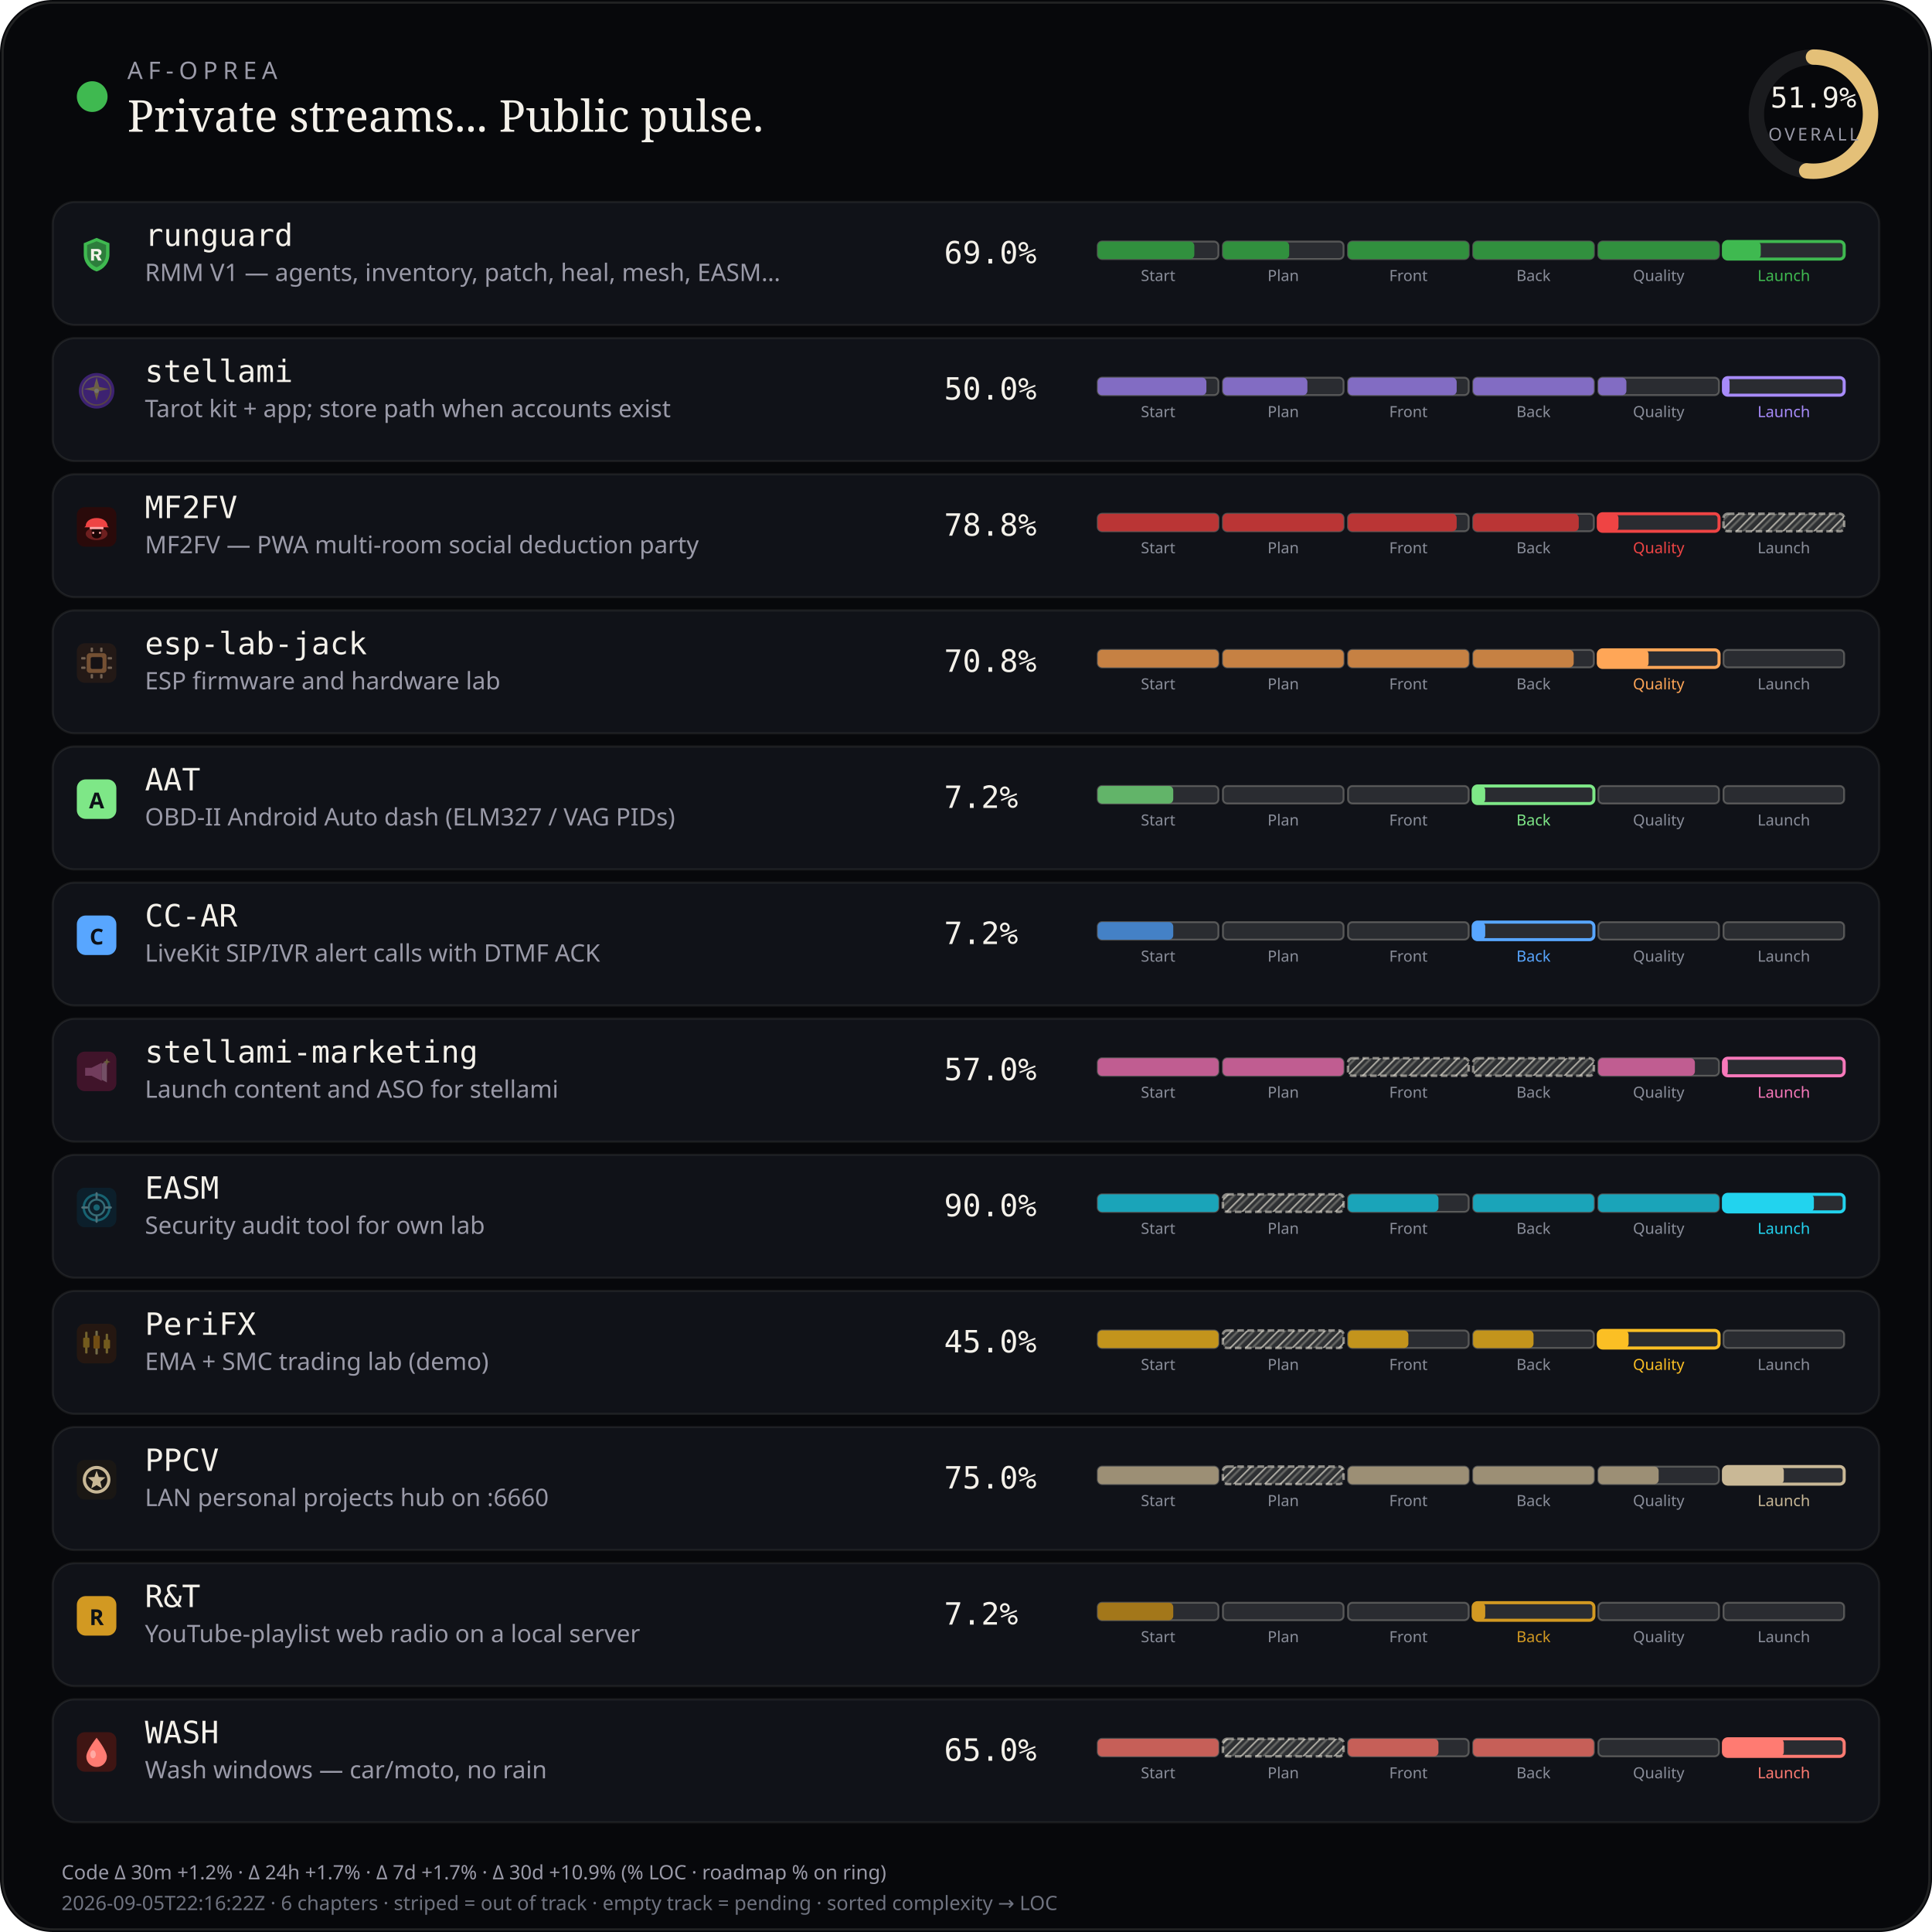
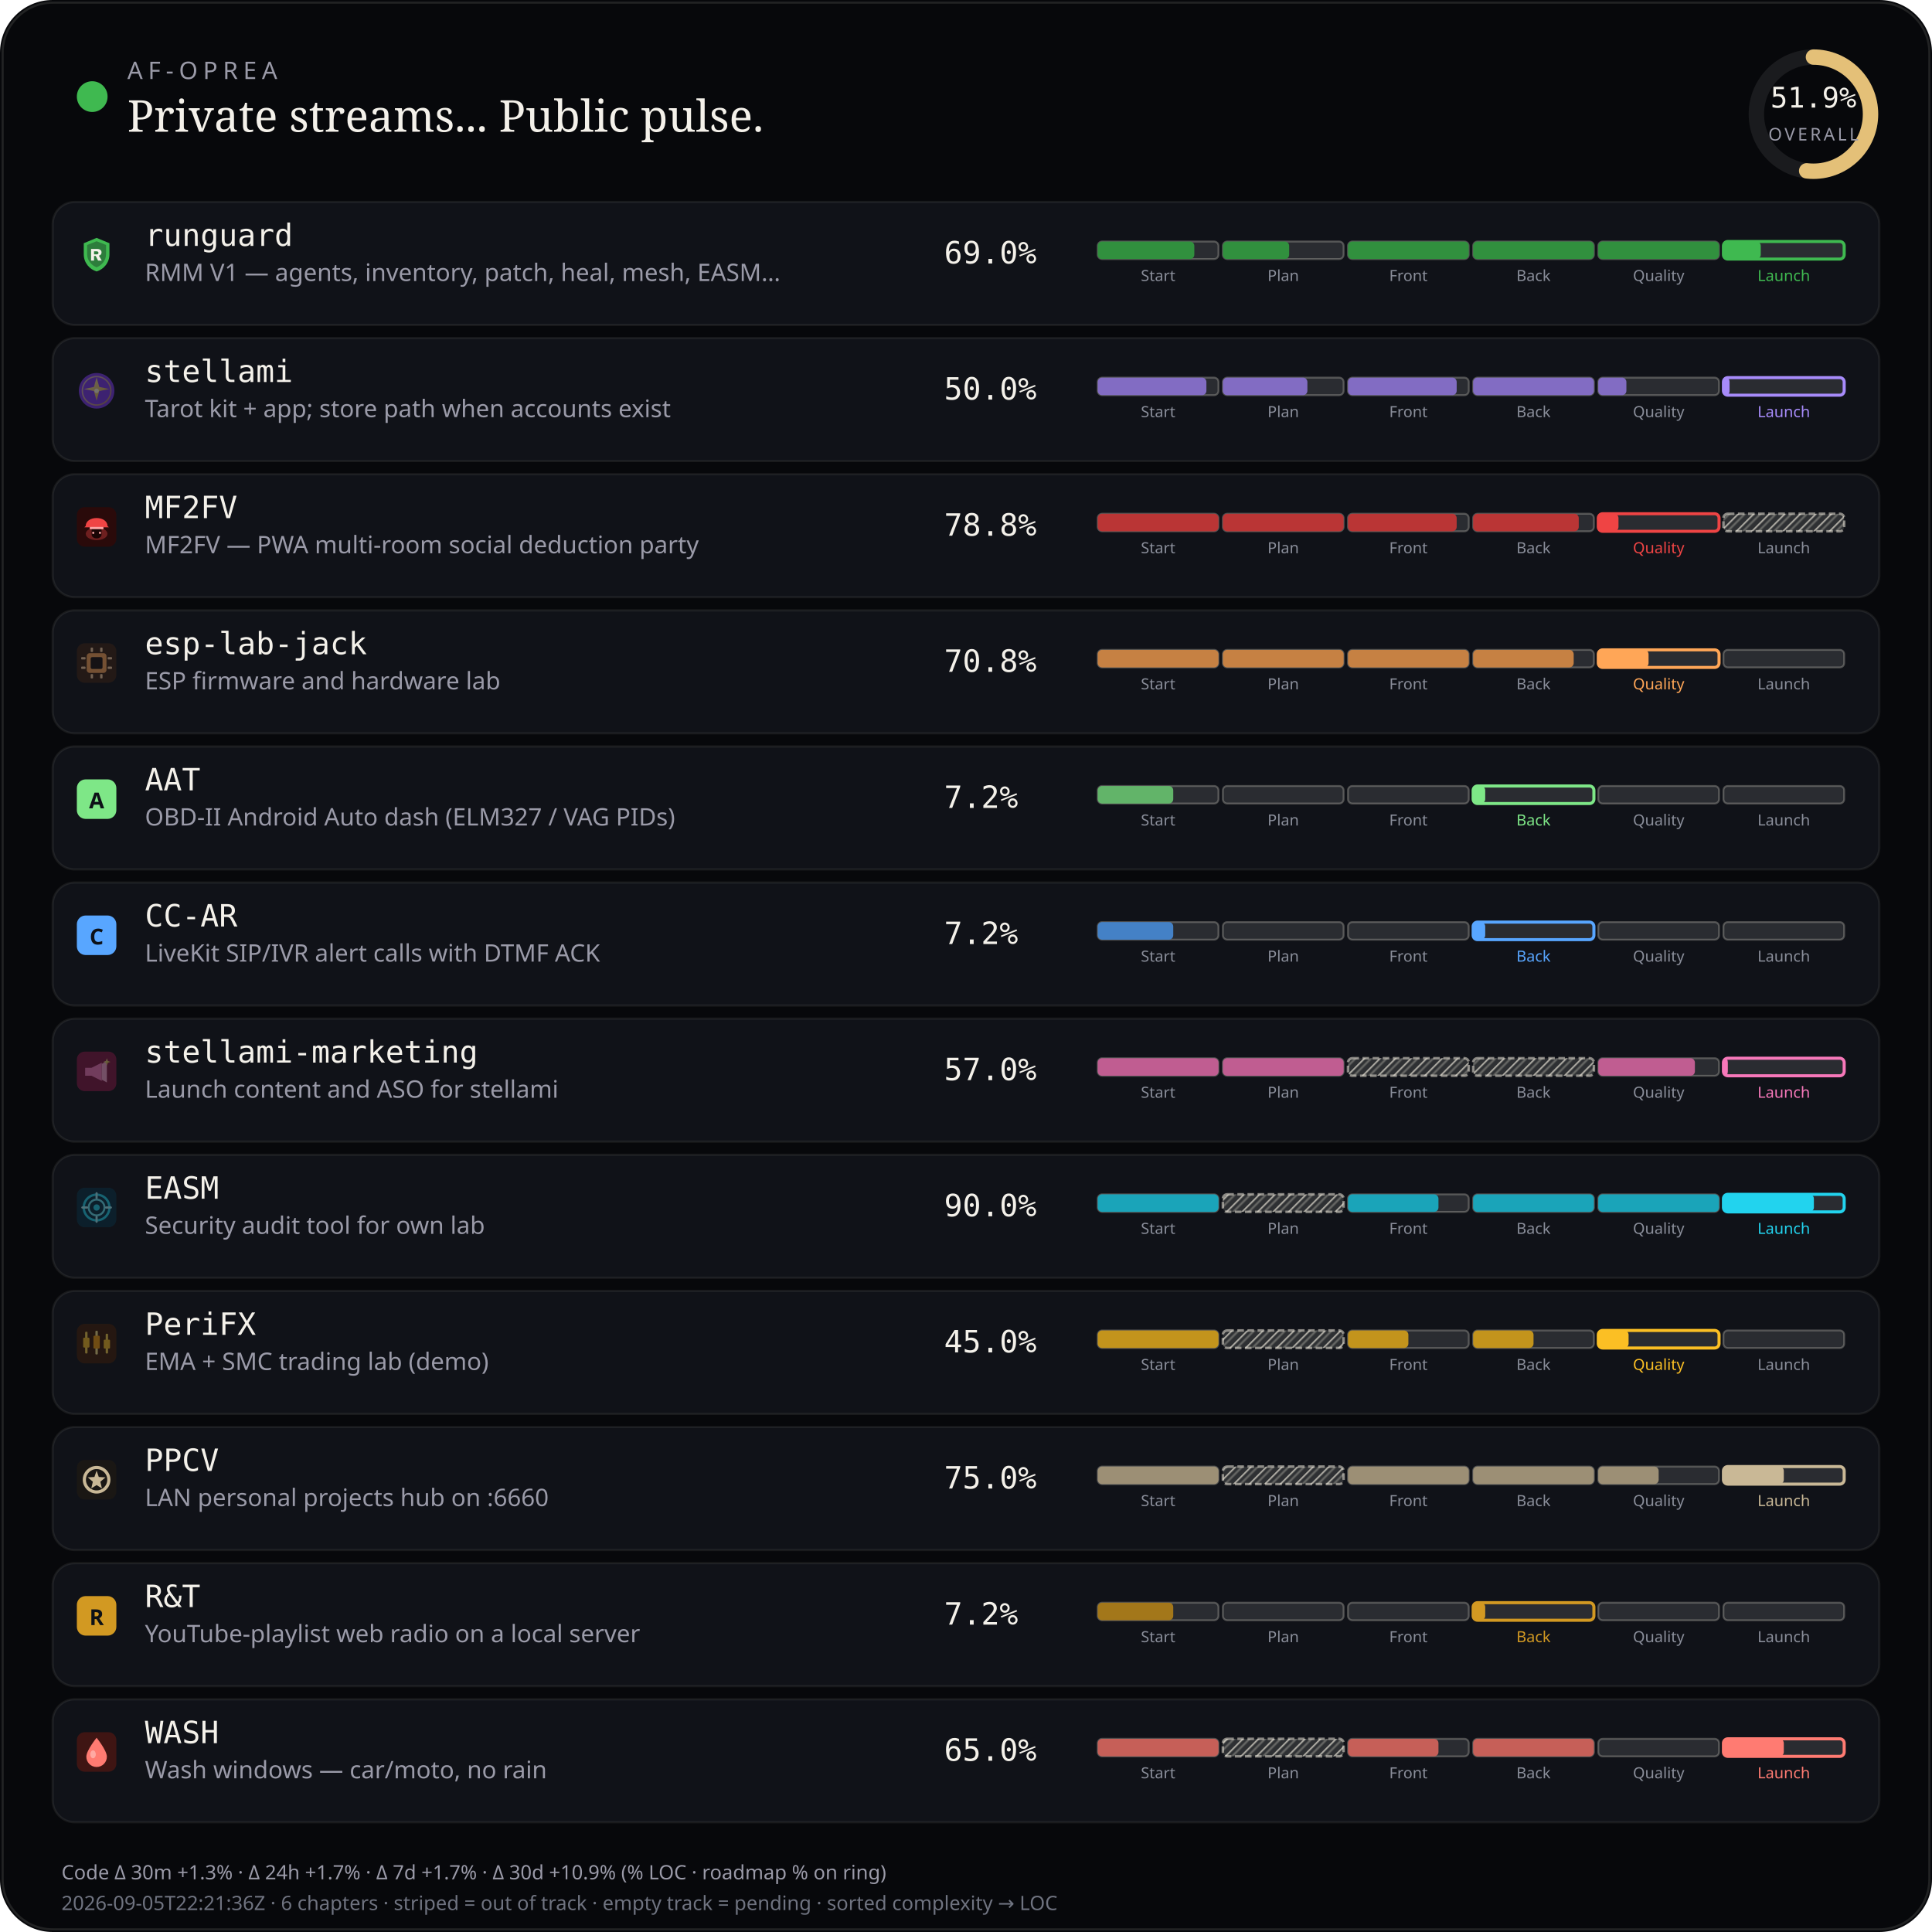
<svg xmlns="http://www.w3.org/2000/svg" viewBox="0 0 880 880" width="880" height="880" role="img" aria-label="AF-Oprea public work pulse">
  <defs>
    <pattern id="chSkip" width="5" height="5" patternUnits="userSpaceOnUse" patternTransform="rotate(45)">
      <line x1="0" y1="0" x2="0" y2="5" stroke="rgba(232,228,214,0.62)" stroke-width="1.6" />
      <line x1="2.5" y1="0" x2="2.5" y2="5" stroke="rgba(232,228,214,0.28)" stroke-width="1" />
    </pattern>
  </defs>
  <rect width="880" height="880" rx="24" fill="#07080b" />
  <rect x="1.2" y="1.2" width="877.6" height="877.6" rx="22.8" fill="none" stroke="rgba(232,228,214,0.12)" />
  <circle cx="42" cy="44" r="7" fill="#3fb950" />
  <text x="58" y="36" fill="#9a9aa8" font-size="11" font-family="ui-sans-serif, system-ui, sans-serif" letter-spacing="2.4">AF-OPREA</text>
  <text x="58" y="60" fill="#f4f1ea" font-size="20" font-family="ui-serif, Georgia, serif">Private streams... Public pulse.</text>
  <g transform="translate(790,16)">
    <circle cx="36" cy="36" r="26" fill="none" stroke="rgba(255,255,255,0.08)" stroke-width="7" />
    <circle cx="36" cy="36" r="26" fill="none" stroke="#e4c078" stroke-width="7" stroke-linecap="round" stroke-dasharray="163.36" stroke-dashoffset="78.58" transform="rotate(-90 36 36)" />
    <text x="36" y="33" text-anchor="middle" fill="#f4f1ea" font-size="13" font-family="ui-monospace, monospace">51.9%</text>
    <text x="36" y="48" text-anchor="middle" fill="#9a9aa8" font-size="8" font-family="ui-sans-serif, system-ui, sans-serif" letter-spacing="1.2">OVERALL</text>
  </g>
  <rect x="24" y="92" width="832" height="56" rx="10" fill="#101218" stroke="rgba(232,228,214,0.08)" />
  <g id="stream_logo_runguard" class="stream_logo" data-stream="runguard" transform="translate(35.0,107.0) scale(0.9)" opacity="1.0">
    <path fill="#3fb950" d="M10 1.5 L16.5 4.2 V9.8 C16.5 14.1 13.6 17.4 10 18.5 C6.4 17.4 3.5 14.1 3.5 9.8 V4.2 Z" />
    <path fill="#0d1117" fill-opacity=".35" d="M10 3.2 L14.8 5.1 V9.7 C14.8 12.9 12.6 15.4 10 16.4 C7.4 15.4 5.2 12.9 5.2 9.7 V5.1 Z" />
    <path fill="#f4f1ea" d="M7.2 7.1h3.1c1.35 0 2.2.7 2.2 1.75 0 .85-.5 1.45-1.35 1.65L12.6 13h-1.85l-1.2-2.35H8.7V13H7.2V7.1zm1.5 1.2v1.55h1.35c.55 0 .9-.28.9-.75s-.35-.8-.9-.8H8.7z" />
  </g>
  <use class="stream_logo" data-stream="runguard" href="#stream_logo_runguard" x="35.0" y="107.0" width="18" height="18" opacity="0" />
  <text x="66" y="112" fill="#f4f1ea" font-size="14" font-family="ui-monospace, SFMono-Regular, monospace">runguard</text>
  <text x="66" y="128" fill="#9a9aa8" font-size="11" font-family="ui-sans-serif, system-ui, sans-serif">RMM V1 — agents, inventory, patch, heal, mesh, EASM…</text>
  <text x="430" y="120" fill="#f4f1ea" font-size="14" font-family="ui-monospace, SFMono-Regular, monospace">69.0%</text>
  <rect x="500.0" y="110.0" width="55.0" height="8.0" rx="2" fill="rgba(255,255,255,0.11)" stroke="rgba(232,228,214,0.28)" stroke-width="0.85" />
  <rect x="500.0" y="110.0" width="44.0" height="8.0" rx="2" fill="#31903e" />
  <text x="527.5" y="128.0" text-anchor="middle" fill="#8a8e9a" font-size="7" font-family="ui-sans-serif, system-ui, sans-serif">Start</text>
  <rect x="557.0" y="110.0" width="55.0" height="8.0" rx="2" fill="rgba(255,255,255,0.11)" stroke="rgba(232,228,214,0.28)" stroke-width="0.85" />
  <rect x="557.0" y="110.0" width="30.2" height="8.0" rx="2" fill="#31903e" />
  <text x="584.5" y="128.0" text-anchor="middle" fill="#8a8e9a" font-size="7" font-family="ui-sans-serif, system-ui, sans-serif">Plan</text>
  <rect x="614.0" y="110.0" width="55.0" height="8.0" rx="2" fill="rgba(255,255,255,0.11)" stroke="rgba(232,228,214,0.28)" stroke-width="0.85" />
  <rect x="614.0" y="110.0" width="55.0" height="8.0" rx="2" fill="#31903e" />
  <text x="641.5" y="128.0" text-anchor="middle" fill="#8a8e9a" font-size="7" font-family="ui-sans-serif, system-ui, sans-serif">Front</text>
  <rect x="671.0" y="110.0" width="55.0" height="8.0" rx="2" fill="rgba(255,255,255,0.11)" stroke="rgba(232,228,214,0.28)" stroke-width="0.85" />
  <rect x="671.0" y="110.0" width="55.0" height="8.0" rx="2" fill="#31903e" />
  <text x="698.5" y="128.0" text-anchor="middle" fill="#8a8e9a" font-size="7" font-family="ui-sans-serif, system-ui, sans-serif">Back</text>
  <rect x="728.0" y="110.0" width="55.0" height="8.0" rx="2" fill="rgba(255,255,255,0.11)" stroke="rgba(232,228,214,0.28)" stroke-width="0.85" />
  <rect x="728.0" y="110.0" width="55.0" height="8.0" rx="2" fill="#31903e" />
  <text x="755.5" y="128.0" text-anchor="middle" fill="#8a8e9a" font-size="7" font-family="ui-sans-serif, system-ui, sans-serif">Quality</text>
  <rect x="785.0" y="110.0" width="55.0" height="8.0" rx="2" fill="rgba(255,255,255,0.11)" stroke="#3fb950" stroke-width="1.4" />
  <rect x="785.0" y="110.0" width="17.0" height="8.0" rx="2" fill="#3fb950" />
  <text x="812.5" y="128.0" text-anchor="middle" fill="#3fb950" font-size="7" font-family="ui-sans-serif, system-ui, sans-serif">Launch</text>
  <rect x="24" y="154" width="832" height="56" rx="10" fill="#101218" stroke="rgba(232,228,214,0.08)" />
  <g id="stream_logo_stellami" class="stream_logo" data-stream="stellami" transform="translate(35.0,169.0) scale(0.9)" opacity="0.42">
    <defs>
      <linearGradient id="stream_logo_stellami-stellami-gold" x1="0%" y1="0%" x2="100%" y2="100%">
        <stop offset="0%" stop-color="#f5e6a8" />
        <stop offset="55%" stop-color="#e8c57a" />
        <stop offset="100%" stop-color="#c9a227" />
      </linearGradient>
    </defs>
    <circle cx="10" cy="10" r="9" fill="#7c3aed" />
    <circle cx="10" cy="10" r="7.2" fill="none" stroke="url(#stream_logo_stellami-stellami-gold)" stroke-width="0.7" opacity=".7" />
    <path fill="url(#stream_logo_stellami-stellami-gold)" d="M10 3.2 L11.35 8.05 L16.4 9.1 L11.35 10.15 L10 15 L8.65 10.15 L3.6 9.1 L8.65 8.05 Z" />
    <circle cx="10" cy="10" r="1.15" fill="#fff8e8" />
  </g>
  <use class="stream_logo" data-stream="stellami" href="#stream_logo_stellami" x="35.0" y="169.0" width="18" height="18" opacity="0" />
  <text x="66" y="174" fill="#f4f1ea" font-size="14" font-family="ui-monospace, SFMono-Regular, monospace">stellami</text>
  <text x="66" y="190" fill="#9a9aa8" font-size="11" font-family="ui-sans-serif, system-ui, sans-serif">Tarot kit + app; store path when accounts exist</text>
  <text x="430" y="182" fill="#f4f1ea" font-size="14" font-family="ui-monospace, SFMono-Regular, monospace">50.0%</text>
  <rect x="500.0" y="172.0" width="55.0" height="8.0" rx="2" fill="rgba(255,255,255,0.11)" stroke="rgba(232,228,214,0.28)" stroke-width="0.85" />
  <rect x="500.0" y="172.0" width="49.5" height="8.0" rx="2" fill="#826cc3" />
  <text x="527.5" y="190.0" text-anchor="middle" fill="#8a8e9a" font-size="7" font-family="ui-sans-serif, system-ui, sans-serif">Start</text>
  <rect x="557.0" y="172.0" width="55.0" height="8.0" rx="2" fill="rgba(255,255,255,0.11)" stroke="rgba(232,228,214,0.28)" stroke-width="0.85" />
  <rect x="557.0" y="172.0" width="38.5" height="8.0" rx="2" fill="#826cc3" />
  <text x="584.5" y="190.0" text-anchor="middle" fill="#8a8e9a" font-size="7" font-family="ui-sans-serif, system-ui, sans-serif">Plan</text>
  <rect x="614.0" y="172.0" width="55.0" height="8.0" rx="2" fill="rgba(255,255,255,0.11)" stroke="rgba(232,228,214,0.28)" stroke-width="0.85" />
  <rect x="614.0" y="172.0" width="49.5" height="8.0" rx="2" fill="#826cc3" />
  <text x="641.5" y="190.0" text-anchor="middle" fill="#8a8e9a" font-size="7" font-family="ui-sans-serif, system-ui, sans-serif">Front</text>
  <rect x="671.0" y="172.0" width="55.0" height="8.0" rx="2" fill="rgba(255,255,255,0.11)" stroke="rgba(232,228,214,0.28)" stroke-width="0.85" />
  <rect x="671.0" y="172.0" width="55.0" height="8.0" rx="2" fill="#826cc3" />
  <text x="698.5" y="190.0" text-anchor="middle" fill="#8a8e9a" font-size="7" font-family="ui-sans-serif, system-ui, sans-serif">Back</text>
  <rect x="728.0" y="172.0" width="55.0" height="8.0" rx="2" fill="rgba(255,255,255,0.11)" stroke="rgba(232,228,214,0.28)" stroke-width="0.85" />
  <rect x="728.0" y="172.0" width="12.8" height="8.0" rx="2" fill="#826cc3" />
  <text x="755.5" y="190.0" text-anchor="middle" fill="#8a8e9a" font-size="7" font-family="ui-sans-serif, system-ui, sans-serif">Quality</text>
  <rect x="785.0" y="172.0" width="55.0" height="8.0" rx="2" fill="rgba(255,255,255,0.11)" stroke="#a78bfa" stroke-width="1.4" />
  <rect x="785.0" y="172.0" width="2.8" height="8.0" rx="2" fill="#a78bfa" />
  <text x="812.5" y="190.0" text-anchor="middle" fill="#a78bfa" font-size="7" font-family="ui-sans-serif, system-ui, sans-serif">Launch</text>
  <rect x="24" y="216" width="832" height="56" rx="10" fill="#101218" stroke="rgba(232,228,214,0.08)" />
  <g id="stream_logo_mf2fv" class="stream_logo" data-stream="mf2fv" transform="translate(35.0,231.0) scale(0.9)" opacity="1.0">
    <rect width="20" height="20" rx="4" fill="#2a0a0a" />
    <ellipse cx="10" cy="13.5" rx="5.5" ry="3.2" fill="#ef4444" opacity=".35" />
    <path fill="#ef4444" d="M4.5 9.5 C4.5 7.2 6.8 5.5 10 5.5 S15.5 7.2 15.5 9.5 L16.2 10.2 H3.8 Z" />
    <rect x="6.5" y="10" width="7" height="1.2" rx="0.4" fill="#fca5a5" />
    <path fill="#1a0505" d="M7.5 11.2 h5 v2.8 c0 1-1.1 1.8-2.5 1.8 s-2.5-.8-2.5-1.8 v-2.8z" />
    <circle cx="8.3" cy="13" r="0.55" fill="#fca5a5" />
    <circle cx="11.7" cy="13" r="0.55" fill="#fca5a5" />
  </g>
  <use class="stream_logo" data-stream="mf2fv" href="#stream_logo_mf2fv" x="35.0" y="231.0" width="18" height="18" opacity="0" />
  <text x="66" y="236" fill="#f4f1ea" font-size="14" font-family="ui-monospace, SFMono-Regular, monospace">MF2FV</text>
  <text x="66" y="252" fill="#9a9aa8" font-size="11" font-family="ui-sans-serif, system-ui, sans-serif">MF2FV — PWA multi-room social deduction party</text>
  <text x="430" y="244" fill="#f4f1ea" font-size="14" font-family="ui-monospace, SFMono-Regular, monospace">78.8%</text>
  <rect x="500.0" y="234.0" width="55.0" height="8.0" rx="2" fill="rgba(255,255,255,0.11)" stroke="rgba(232,228,214,0.28)" stroke-width="0.85" />
  <rect x="500.0" y="234.0" width="55.0" height="8.0" rx="2" fill="#ba3535" />
  <text x="527.5" y="252.0" text-anchor="middle" fill="#8a8e9a" font-size="7" font-family="ui-sans-serif, system-ui, sans-serif">Start</text>
  <rect x="557.0" y="234.0" width="55.0" height="8.0" rx="2" fill="rgba(255,255,255,0.11)" stroke="rgba(232,228,214,0.28)" stroke-width="0.85" />
  <rect x="557.0" y="234.0" width="55.0" height="8.0" rx="2" fill="#ba3535" />
  <text x="584.5" y="252.0" text-anchor="middle" fill="#8a8e9a" font-size="7" font-family="ui-sans-serif, system-ui, sans-serif">Plan</text>
  <rect x="614.0" y="234.0" width="55.0" height="8.0" rx="2" fill="rgba(255,255,255,0.11)" stroke="rgba(232,228,214,0.28)" stroke-width="0.85" />
  <rect x="614.0" y="234.0" width="49.5" height="8.0" rx="2" fill="#ba3535" />
  <text x="641.5" y="252.0" text-anchor="middle" fill="#8a8e9a" font-size="7" font-family="ui-sans-serif, system-ui, sans-serif">Front</text>
  <rect x="671.0" y="234.0" width="55.0" height="8.0" rx="2" fill="rgba(255,255,255,0.11)" stroke="rgba(232,228,214,0.28)" stroke-width="0.85" />
  <rect x="671.0" y="234.0" width="48.1" height="8.0" rx="2" fill="#ba3535" />
  <text x="698.5" y="252.0" text-anchor="middle" fill="#8a8e9a" font-size="7" font-family="ui-sans-serif, system-ui, sans-serif">Back</text>
  <rect x="728.0" y="234.0" width="55.0" height="8.0" rx="2" fill="rgba(255,255,255,0.11)" stroke="#ef4444" stroke-width="1.4" />
  <rect x="728.0" y="234.0" width="9.2" height="8.0" rx="2" fill="#ef4444" />
  <text x="755.5" y="252.0" text-anchor="middle" fill="#ef4444" font-size="7" font-family="ui-sans-serif, system-ui, sans-serif">Quality</text>
  <rect x="785.0" y="234.0" width="55.0" height="8.0" rx="2" fill="rgba(232,228,214,0.14)" />
  <rect x="785.0" y="234.0" width="55.0" height="8.0" rx="2" fill="url(#chSkip)" />
  <rect x="785.0" y="234.0" width="55.0" height="8.0" rx="2" fill="none" stroke="rgba(232,228,214,0.55)" stroke-width="1.15" stroke-dasharray="3 1.6" />
  <text x="812.5" y="252.0" text-anchor="middle" fill="#8a8e9a" font-size="7" font-family="ui-sans-serif, system-ui, sans-serif">Launch</text>
  <rect x="24" y="278" width="832" height="56" rx="10" fill="#101218" stroke="rgba(232,228,214,0.08)" />
  <g id="stream_logo_esp-lab-jack" class="stream_logo" data-stream="esp-lab-jack" transform="translate(35.0,293.0) scale(0.9)" opacity="0.42">
    <rect width="20" height="20" rx="4" fill="#3d2314" />
    <rect x="5" y="5" width="10" height="10" rx="1.5" fill="#ffa657" />
    <rect x="7" y="7" width="6" height="6" rx="0.8" fill="#1c1210" />
    <rect x="2.2" y="7" width="2.2" height="1.2" rx="0.3" fill="#ffd4a8" />
    <rect x="2.2" y="11.8" width="2.2" height="1.2" rx="0.3" fill="#ffd4a8" />
    <rect x="15.6" y="7" width="2.2" height="1.2" rx="0.3" fill="#ffd4a8" />
    <rect x="15.6" y="11.8" width="2.2" height="1.2" rx="0.3" fill="#ffd4a8" />
    <rect x="7" y="2.2" width="1.2" height="2.2" rx="0.3" fill="#ffd4a8" />
    <rect x="11.8" y="2.2" width="1.2" height="2.2" rx="0.3" fill="#ffd4a8" />
    <rect x="7" y="15.6" width="1.2" height="2.2" rx="0.3" fill="#ffd4a8" />
    <rect x="11.8" y="15.6" width="1.2" height="2.2" rx="0.3" fill="#ffd4a8" />
  </g>
  <use class="stream_logo" data-stream="esp-lab-jack" href="#stream_logo_esp-lab-jack" x="35.0" y="293.0" width="18" height="18" opacity="0" />
  <text x="66" y="298" fill="#f4f1ea" font-size="14" font-family="ui-monospace, SFMono-Regular, monospace">esp-lab-jack</text>
  <text x="66" y="314" fill="#9a9aa8" font-size="11" font-family="ui-sans-serif, system-ui, sans-serif">ESP firmware and hardware lab</text>
  <text x="430" y="306" fill="#f4f1ea" font-size="14" font-family="ui-monospace, SFMono-Regular, monospace">70.8%</text>
  <rect x="500.0" y="296.0" width="55.0" height="8.0" rx="2" fill="rgba(255,255,255,0.11)" stroke="rgba(232,228,214,0.28)" stroke-width="0.85" />
  <rect x="500.0" y="296.0" width="55.0" height="8.0" rx="2" fill="#c68143" />
  <text x="527.5" y="314.0" text-anchor="middle" fill="#8a8e9a" font-size="7" font-family="ui-sans-serif, system-ui, sans-serif">Start</text>
  <rect x="557.0" y="296.0" width="55.0" height="8.0" rx="2" fill="rgba(255,255,255,0.11)" stroke="rgba(232,228,214,0.28)" stroke-width="0.85" />
  <rect x="557.0" y="296.0" width="55.0" height="8.0" rx="2" fill="#c68143" />
  <text x="584.5" y="314.0" text-anchor="middle" fill="#8a8e9a" font-size="7" font-family="ui-sans-serif, system-ui, sans-serif">Plan</text>
  <rect x="614.0" y="296.0" width="55.0" height="8.0" rx="2" fill="rgba(255,255,255,0.11)" stroke="rgba(232,228,214,0.28)" stroke-width="0.85" />
  <rect x="614.0" y="296.0" width="55.0" height="8.0" rx="2" fill="#c68143" />
  <text x="641.5" y="314.0" text-anchor="middle" fill="#8a8e9a" font-size="7" font-family="ui-sans-serif, system-ui, sans-serif">Front</text>
  <rect x="671.0" y="296.0" width="55.0" height="8.0" rx="2" fill="rgba(255,255,255,0.11)" stroke="rgba(232,228,214,0.28)" stroke-width="0.85" />
  <rect x="671.0" y="296.0" width="45.8" height="8.0" rx="2" fill="#c68143" />
  <text x="698.5" y="314.0" text-anchor="middle" fill="#8a8e9a" font-size="7" font-family="ui-sans-serif, system-ui, sans-serif">Back</text>
  <rect x="728.0" y="296.0" width="55.0" height="8.0" rx="2" fill="rgba(255,255,255,0.11)" stroke="#ffa657" stroke-width="1.4" />
  <rect x="728.0" y="296.0" width="22.9" height="8.0" rx="2" fill="#ffa657" />
  <text x="755.5" y="314.0" text-anchor="middle" fill="#ffa657" font-size="7" font-family="ui-sans-serif, system-ui, sans-serif">Quality</text>
  <rect x="785.0" y="296.0" width="55.0" height="8.0" rx="2" fill="rgba(255,255,255,0.11)" stroke="rgba(232,228,214,0.28)" stroke-width="0.85" />
  <text x="812.5" y="314.0" text-anchor="middle" fill="#8a8e9a" font-size="7" font-family="ui-sans-serif, system-ui, sans-serif">Launch</text>
  <rect x="24" y="340" width="832" height="56" rx="10" fill="#101218" stroke="rgba(232,228,214,0.08)" />
  <g id="stream_logo_aat" class="stream_logo" data-stream="aat" opacity="1.0">
    <rect x="35.0" y="355.0" width="18" height="18" rx="4" fill="#7ee787" />
    <text x="44.0" y="368.2" text-anchor="middle" fill="#0d1117" font-size="10" font-family="ui-sans-serif, system-ui, sans-serif" font-weight="700">A</text>
  </g>
  <text x="66" y="360" fill="#f4f1ea" font-size="14" font-family="ui-monospace, SFMono-Regular, monospace">AAT</text>
  <text x="66" y="376" fill="#9a9aa8" font-size="11" font-family="ui-sans-serif, system-ui, sans-serif">OBD-II Android Auto dash (ELM327 / VAG PIDs)</text>
  <text x="430" y="368" fill="#f4f1ea" font-size="14" font-family="ui-monospace, SFMono-Regular, monospace">7.2%</text>
  <rect x="500.0" y="358.0" width="55.0" height="8.0" rx="2" fill="rgba(255,255,255,0.11)" stroke="rgba(232,228,214,0.28)" stroke-width="0.85" />
  <rect x="500.0" y="358.0" width="34.4" height="8.0" rx="2" fill="#62b469" />
  <text x="527.5" y="376.0" text-anchor="middle" fill="#8a8e9a" font-size="7" font-family="ui-sans-serif, system-ui, sans-serif">Start</text>
  <rect x="557.0" y="358.0" width="55.0" height="8.0" rx="2" fill="rgba(255,255,255,0.11)" stroke="rgba(232,228,214,0.28)" stroke-width="0.85" />
  <text x="584.5" y="376.0" text-anchor="middle" fill="#8a8e9a" font-size="7" font-family="ui-sans-serif, system-ui, sans-serif">Plan</text>
  <rect x="614.0" y="358.0" width="55.0" height="8.0" rx="2" fill="rgba(255,255,255,0.11)" stroke="rgba(232,228,214,0.28)" stroke-width="0.85" />
  <text x="641.5" y="376.0" text-anchor="middle" fill="#8a8e9a" font-size="7" font-family="ui-sans-serif, system-ui, sans-serif">Front</text>
  <rect x="671.0" y="358.0" width="55.0" height="8.0" rx="2" fill="rgba(255,255,255,0.11)" stroke="#7ee787" stroke-width="1.4" />
  <rect x="671.0" y="358.0" width="5.5" height="8.0" rx="2" fill="#7ee787" />
  <text x="698.5" y="376.0" text-anchor="middle" fill="#7ee787" font-size="7" font-family="ui-sans-serif, system-ui, sans-serif">Back</text>
  <rect x="728.0" y="358.0" width="55.0" height="8.0" rx="2" fill="rgba(255,255,255,0.11)" stroke="rgba(232,228,214,0.28)" stroke-width="0.85" />
  <text x="755.5" y="376.0" text-anchor="middle" fill="#8a8e9a" font-size="7" font-family="ui-sans-serif, system-ui, sans-serif">Quality</text>
  <rect x="785.0" y="358.0" width="55.0" height="8.0" rx="2" fill="rgba(255,255,255,0.11)" stroke="rgba(232,228,214,0.28)" stroke-width="0.85" />
  <text x="812.5" y="376.0" text-anchor="middle" fill="#8a8e9a" font-size="7" font-family="ui-sans-serif, system-ui, sans-serif">Launch</text>
  <rect x="24" y="402" width="832" height="56" rx="10" fill="#101218" stroke="rgba(232,228,214,0.08)" />
  <g id="stream_logo_cc-ar" class="stream_logo" data-stream="cc-ar" opacity="1.0">
    <rect x="35.0" y="417.0" width="18" height="18" rx="4" fill="#58a6ff" />
    <text x="44.0" y="430.2" text-anchor="middle" fill="#0d1117" font-size="10" font-family="ui-sans-serif, system-ui, sans-serif" font-weight="700">C</text>
  </g>
  <text x="66" y="422" fill="#f4f1ea" font-size="14" font-family="ui-monospace, SFMono-Regular, monospace">CC-AR</text>
  <text x="66" y="438" fill="#9a9aa8" font-size="11" font-family="ui-sans-serif, system-ui, sans-serif">LiveKit SIP/IVR alert calls with DTMF ACK</text>
  <text x="430" y="430" fill="#f4f1ea" font-size="14" font-family="ui-monospace, SFMono-Regular, monospace">7.2%</text>
  <rect x="500.0" y="420.0" width="55.0" height="8.0" rx="2" fill="rgba(255,255,255,0.11)" stroke="rgba(232,228,214,0.28)" stroke-width="0.85" />
  <rect x="500.0" y="420.0" width="34.4" height="8.0" rx="2" fill="#4481c6" />
  <text x="527.5" y="438.0" text-anchor="middle" fill="#8a8e9a" font-size="7" font-family="ui-sans-serif, system-ui, sans-serif">Start</text>
  <rect x="557.0" y="420.0" width="55.0" height="8.0" rx="2" fill="rgba(255,255,255,0.11)" stroke="rgba(232,228,214,0.28)" stroke-width="0.85" />
  <text x="584.5" y="438.0" text-anchor="middle" fill="#8a8e9a" font-size="7" font-family="ui-sans-serif, system-ui, sans-serif">Plan</text>
  <rect x="614.0" y="420.0" width="55.0" height="8.0" rx="2" fill="rgba(255,255,255,0.11)" stroke="rgba(232,228,214,0.28)" stroke-width="0.85" />
  <text x="641.5" y="438.0" text-anchor="middle" fill="#8a8e9a" font-size="7" font-family="ui-sans-serif, system-ui, sans-serif">Front</text>
  <rect x="671.0" y="420.0" width="55.0" height="8.0" rx="2" fill="rgba(255,255,255,0.11)" stroke="#58a6ff" stroke-width="1.4" />
  <rect x="671.0" y="420.0" width="5.5" height="8.0" rx="2" fill="#58a6ff" />
  <text x="698.5" y="438.0" text-anchor="middle" fill="#58a6ff" font-size="7" font-family="ui-sans-serif, system-ui, sans-serif">Back</text>
  <rect x="728.0" y="420.0" width="55.0" height="8.0" rx="2" fill="rgba(255,255,255,0.11)" stroke="rgba(232,228,214,0.28)" stroke-width="0.85" />
  <text x="755.5" y="438.0" text-anchor="middle" fill="#8a8e9a" font-size="7" font-family="ui-sans-serif, system-ui, sans-serif">Quality</text>
  <rect x="785.0" y="420.0" width="55.0" height="8.0" rx="2" fill="rgba(255,255,255,0.11)" stroke="rgba(232,228,214,0.28)" stroke-width="0.85" />
  <text x="812.5" y="438.0" text-anchor="middle" fill="#8a8e9a" font-size="7" font-family="ui-sans-serif, system-ui, sans-serif">Launch</text>
  <rect x="24" y="464" width="832" height="56" rx="10" fill="#101218" stroke="rgba(232,228,214,0.08)" />
  <g id="stream_logo_stellami-marketing" class="stream_logo" data-stream="stellami-marketing" transform="translate(35.0,479.0) scale(0.9)" opacity="0.42">
    <defs>
      <linearGradient id="stream_logo_stellami-marketing-smkt-gold" x1="0%" y1="0%" x2="100%" y2="100%">
        <stop offset="0%" stop-color="#f5e6a8" />
        <stop offset="100%" stop-color="#c9a227" />
      </linearGradient>
    </defs>
    <rect width="20" height="20" rx="4" fill="#831843" />
    <path fill="#f778ba" d="M4.2 8.2h3.2l5.2-2.6v9.2l-5.2-2.6H4.2z" />
    <path fill="#fda4d0" d="M12.6 6.2l2.6-1.4v10.8l-2.6-1.4z" />
    <path fill="url(#stream_logo_stellami-marketing-smkt-gold)" d="M15.2 3.4 L15.7 4.7 L17 5.2 L15.7 5.7 L15.2 7 L14.7 5.7 L13.4 5.2 L14.7 4.7 Z" />
  </g>
  <use class="stream_logo" data-stream="stellami-marketing" href="#stream_logo_stellami-marketing" x="35.0" y="479.0" width="18" height="18" opacity="0" />
  <text x="66" y="484" fill="#f4f1ea" font-size="14" font-family="ui-monospace, SFMono-Regular, monospace">stellami-marketing</text>
  <text x="66" y="500" fill="#9a9aa8" font-size="11" font-family="ui-sans-serif, system-ui, sans-serif">Launch content and ASO for stellami</text>
  <text x="430" y="492" fill="#f4f1ea" font-size="14" font-family="ui-monospace, SFMono-Regular, monospace">57.0%</text>
  <rect x="500.0" y="482.0" width="55.0" height="8.0" rx="2" fill="rgba(255,255,255,0.11)" stroke="rgba(232,228,214,0.28)" stroke-width="0.85" />
  <rect x="500.0" y="482.0" width="55.0" height="8.0" rx="2" fill="#c05d91" />
  <text x="527.5" y="500.0" text-anchor="middle" fill="#8a8e9a" font-size="7" font-family="ui-sans-serif, system-ui, sans-serif">Start</text>
  <rect x="557.0" y="482.0" width="55.0" height="8.0" rx="2" fill="rgba(255,255,255,0.11)" stroke="rgba(232,228,214,0.28)" stroke-width="0.85" />
  <rect x="557.0" y="482.0" width="55.0" height="8.0" rx="2" fill="#c05d91" />
  <text x="584.5" y="500.0" text-anchor="middle" fill="#8a8e9a" font-size="7" font-family="ui-sans-serif, system-ui, sans-serif">Plan</text>
  <rect x="614.0" y="482.0" width="55.0" height="8.0" rx="2" fill="rgba(232,228,214,0.14)" />
  <rect x="614.0" y="482.0" width="55.0" height="8.0" rx="2" fill="url(#chSkip)" />
  <rect x="614.0" y="482.0" width="55.0" height="8.0" rx="2" fill="none" stroke="rgba(232,228,214,0.55)" stroke-width="1.15" stroke-dasharray="3 1.6" />
  <text x="641.5" y="500.0" text-anchor="middle" fill="#8a8e9a" font-size="7" font-family="ui-sans-serif, system-ui, sans-serif">Front</text>
  <rect x="671.0" y="482.0" width="55.0" height="8.0" rx="2" fill="rgba(232,228,214,0.14)" />
  <rect x="671.0" y="482.0" width="55.0" height="8.0" rx="2" fill="url(#chSkip)" />
  <rect x="671.0" y="482.0" width="55.0" height="8.0" rx="2" fill="none" stroke="rgba(232,228,214,0.55)" stroke-width="1.15" stroke-dasharray="3 1.6" />
  <text x="698.5" y="500.0" text-anchor="middle" fill="#8a8e9a" font-size="7" font-family="ui-sans-serif, system-ui, sans-serif">Back</text>
  <rect x="728.0" y="482.0" width="55.0" height="8.0" rx="2" fill="rgba(255,255,255,0.11)" stroke="rgba(232,228,214,0.28)" stroke-width="0.85" />
  <rect x="728.0" y="482.0" width="44.0" height="8.0" rx="2" fill="#c05d91" />
  <text x="755.5" y="500.0" text-anchor="middle" fill="#8a8e9a" font-size="7" font-family="ui-sans-serif, system-ui, sans-serif">Quality</text>
  <rect x="785.0" y="482.0" width="55.0" height="8.0" rx="2" fill="rgba(255,255,255,0.11)" stroke="#f778ba" stroke-width="1.4" />
  <rect x="785.0" y="482.0" width="2.0" height="8.0" rx="2" fill="#f778ba" />
  <text x="812.5" y="500.0" text-anchor="middle" fill="#f778ba" font-size="7" font-family="ui-sans-serif, system-ui, sans-serif">Launch</text>
  <rect x="24" y="526" width="832" height="56" rx="10" fill="#101218" stroke="rgba(232,228,214,0.08)" />
  <g id="stream_logo_easm" class="stream_logo" data-stream="easm" transform="translate(35.0,541.0) scale(0.9)" opacity="0.42">
    <rect width="20" height="20" rx="4" fill="#083344" />
    <circle cx="10" cy="10" r="6.5" fill="none" stroke="#22d3ee" stroke-width="1.2" />
    <circle cx="10" cy="10" r="4" fill="none" stroke="#67e8f9" stroke-width="1" />
    <circle cx="10" cy="10" r="1.6" fill="#22d3ee" />
    <path d="M10 2.8 V5.2 M10 14.8 V17.2 M2.8 10 H5.2 M14.8 10 H17.2" stroke="#a5f3fc" stroke-width="1.1" stroke-linecap="round" />
  </g>
  <use class="stream_logo" data-stream="easm" href="#stream_logo_easm" x="35.0" y="541.0" width="18" height="18" opacity="0" />
  <text x="66" y="546" fill="#f4f1ea" font-size="14" font-family="ui-monospace, SFMono-Regular, monospace">EASM</text>
  <text x="66" y="562" fill="#9a9aa8" font-size="11" font-family="ui-sans-serif, system-ui, sans-serif">Security audit tool for own lab</text>
  <text x="430" y="554" fill="#f4f1ea" font-size="14" font-family="ui-monospace, SFMono-Regular, monospace">90.0%</text>
  <rect x="500.0" y="544.0" width="55.0" height="8.0" rx="2" fill="rgba(255,255,255,0.11)" stroke="rgba(232,228,214,0.28)" stroke-width="0.85" />
  <rect x="500.0" y="544.0" width="55.0" height="8.0" rx="2" fill="#1aa4b9" />
  <text x="527.5" y="562.0" text-anchor="middle" fill="#8a8e9a" font-size="7" font-family="ui-sans-serif, system-ui, sans-serif">Start</text>
  <rect x="557.0" y="544.0" width="55.0" height="8.0" rx="2" fill="rgba(232,228,214,0.14)" />
  <rect x="557.0" y="544.0" width="55.0" height="8.0" rx="2" fill="url(#chSkip)" />
  <rect x="557.0" y="544.0" width="55.0" height="8.0" rx="2" fill="none" stroke="rgba(232,228,214,0.55)" stroke-width="1.15" stroke-dasharray="3 1.6" />
  <text x="584.5" y="562.0" text-anchor="middle" fill="#8a8e9a" font-size="7" font-family="ui-sans-serif, system-ui, sans-serif">Plan</text>
  <rect x="614.0" y="544.0" width="55.0" height="8.0" rx="2" fill="rgba(255,255,255,0.11)" stroke="rgba(232,228,214,0.28)" stroke-width="0.85" />
  <rect x="614.0" y="544.0" width="41.2" height="8.0" rx="2" fill="#1aa4b9" />
  <text x="641.5" y="562.0" text-anchor="middle" fill="#8a8e9a" font-size="7" font-family="ui-sans-serif, system-ui, sans-serif">Front</text>
  <rect x="671.0" y="544.0" width="55.0" height="8.0" rx="2" fill="rgba(255,255,255,0.11)" stroke="rgba(232,228,214,0.28)" stroke-width="0.85" />
  <rect x="671.0" y="544.0" width="55.0" height="8.0" rx="2" fill="#1aa4b9" />
  <text x="698.5" y="562.0" text-anchor="middle" fill="#8a8e9a" font-size="7" font-family="ui-sans-serif, system-ui, sans-serif">Back</text>
  <rect x="728.0" y="544.0" width="55.0" height="8.0" rx="2" fill="rgba(255,255,255,0.11)" stroke="rgba(232,228,214,0.28)" stroke-width="0.85" />
  <rect x="728.0" y="544.0" width="55.0" height="8.0" rx="2" fill="#1aa4b9" />
  <text x="755.5" y="562.0" text-anchor="middle" fill="#8a8e9a" font-size="7" font-family="ui-sans-serif, system-ui, sans-serif">Quality</text>
  <rect x="785.0" y="544.0" width="55.0" height="8.0" rx="2" fill="rgba(255,255,255,0.11)" stroke="#22d3ee" stroke-width="1.4" />
  <rect x="785.0" y="544.0" width="41.2" height="8.0" rx="2" fill="#22d3ee" />
  <text x="812.5" y="562.0" text-anchor="middle" fill="#22d3ee" font-size="7" font-family="ui-sans-serif, system-ui, sans-serif">Launch</text>
  <rect x="24" y="588" width="832" height="56" rx="10" fill="#101218" stroke="rgba(232,228,214,0.08)" />
  <g id="stream_logo_peri" class="stream_logo" data-stream="peri" transform="translate(35.0,603.0) scale(0.9)" opacity="0.42">
    <rect width="20" height="20" rx="4" fill="#422006" />
    <rect x="4.2" y="4" width="1.2" height="11" rx="0.4" fill="#fcd34d" />
    <rect x="3.2" y="7" width="3.2" height="5" rx="0.5" fill="#fbbf24" />
    <rect x="9.4" y="3.5" width="1.2" height="12" rx="0.4" fill="#fde68a" />
    <rect x="8.4" y="6" width="3.2" height="6.5" rx="0.5" fill="#f59e0b" />
    <rect x="14.6" y="5" width="1.2" height="10" rx="0.4" fill="#fcd34d" />
    <rect x="13.6" y="8" width="3.2" height="4.5" rx="0.5" fill="#fbbf24" />
  </g>
  <use class="stream_logo" data-stream="peri" href="#stream_logo_peri" x="35.0" y="603.0" width="18" height="18" opacity="0" />
  <text x="66" y="608" fill="#f4f1ea" font-size="14" font-family="ui-monospace, SFMono-Regular, monospace">PeriFX</text>
  <text x="66" y="624" fill="#9a9aa8" font-size="11" font-family="ui-sans-serif, system-ui, sans-serif">EMA + SMC trading lab (demo)</text>
  <text x="430" y="616" fill="#f4f1ea" font-size="14" font-family="ui-monospace, SFMono-Regular, monospace">45.0%</text>
  <rect x="500.0" y="606.0" width="55.0" height="8.0" rx="2" fill="rgba(255,255,255,0.11)" stroke="rgba(232,228,214,0.28)" stroke-width="0.85" />
  <rect x="500.0" y="606.0" width="55.0" height="8.0" rx="2" fill="#c3941c" />
  <text x="527.5" y="624.0" text-anchor="middle" fill="#8a8e9a" font-size="7" font-family="ui-sans-serif, system-ui, sans-serif">Start</text>
  <rect x="557.0" y="606.0" width="55.0" height="8.0" rx="2" fill="rgba(232,228,214,0.14)" />
  <rect x="557.0" y="606.0" width="55.0" height="8.0" rx="2" fill="url(#chSkip)" />
  <rect x="557.0" y="606.0" width="55.0" height="8.0" rx="2" fill="none" stroke="rgba(232,228,214,0.55)" stroke-width="1.15" stroke-dasharray="3 1.6" />
  <text x="584.5" y="624.0" text-anchor="middle" fill="#8a8e9a" font-size="7" font-family="ui-sans-serif, system-ui, sans-serif">Plan</text>
  <rect x="614.0" y="606.0" width="55.0" height="8.0" rx="2" fill="rgba(255,255,255,0.11)" stroke="rgba(232,228,214,0.28)" stroke-width="0.85" />
  <rect x="614.0" y="606.0" width="27.5" height="8.0" rx="2" fill="#c3941c" />
  <text x="641.5" y="624.0" text-anchor="middle" fill="#8a8e9a" font-size="7" font-family="ui-sans-serif, system-ui, sans-serif">Front</text>
  <rect x="671.0" y="606.0" width="55.0" height="8.0" rx="2" fill="rgba(255,255,255,0.11)" stroke="rgba(232,228,214,0.28)" stroke-width="0.85" />
  <rect x="671.0" y="606.0" width="27.5" height="8.0" rx="2" fill="#c3941c" />
  <text x="698.5" y="624.0" text-anchor="middle" fill="#8a8e9a" font-size="7" font-family="ui-sans-serif, system-ui, sans-serif">Back</text>
  <rect x="728.0" y="606.0" width="55.0" height="8.0" rx="2" fill="rgba(255,255,255,0.11)" stroke="#fbbf24" stroke-width="1.4" />
  <rect x="728.0" y="606.0" width="13.8" height="8.0" rx="2" fill="#fbbf24" />
  <text x="755.5" y="624.0" text-anchor="middle" fill="#fbbf24" font-size="7" font-family="ui-sans-serif, system-ui, sans-serif">Quality</text>
  <rect x="785.0" y="606.0" width="55.0" height="8.0" rx="2" fill="rgba(255,255,255,0.11)" stroke="rgba(232,228,214,0.28)" stroke-width="0.85" />
  <text x="812.5" y="624.0" text-anchor="middle" fill="#8a8e9a" font-size="7" font-family="ui-sans-serif, system-ui, sans-serif">Launch</text>
  <rect x="24" y="650" width="832" height="56" rx="10" fill="#101218" stroke="rgba(232,228,214,0.08)" />
  <g id="stream_logo_ppcv" class="stream_logo" data-stream="ppcv" transform="translate(35.0,665.0) scale(0.9)" opacity="1.0">
    <rect width="20" height="20" rx="4" fill="#1a1714" />
    <circle cx="10" cy="10" r="6.2" fill="none" stroke="#c9b896" stroke-width="1.6" />
    <path fill="#c9b896" d="M10 5.4 L11.1 8.6 L14.5 8.8 L11.9 11 L12.7 14.4 L10 12.7 L7.3 14.4 L8.1 11 L5.5 8.8 L8.9 8.6 Z" />
  </g>
  <use class="stream_logo" data-stream="ppcv" href="#stream_logo_ppcv" x="35.0" y="665.0" width="18" height="18" opacity="0" />
  <text x="66" y="670" fill="#f4f1ea" font-size="14" font-family="ui-monospace, SFMono-Regular, monospace">PPCV</text>
  <text x="66" y="686" fill="#9a9aa8" font-size="11" font-family="ui-sans-serif, system-ui, sans-serif">LAN personal projects hub on :6660</text>
  <text x="430" y="678" fill="#f4f1ea" font-size="14" font-family="ui-monospace, SFMono-Regular, monospace">75.0%</text>
  <rect x="500.0" y="668.0" width="55.0" height="8.0" rx="2" fill="rgba(255,255,255,0.11)" stroke="rgba(232,228,214,0.28)" stroke-width="0.85" />
  <rect x="500.0" y="668.0" width="55.0" height="8.0" rx="2" fill="#9c8f75" />
  <text x="527.5" y="686.0" text-anchor="middle" fill="#8a8e9a" font-size="7" font-family="ui-sans-serif, system-ui, sans-serif">Start</text>
  <rect x="557.0" y="668.0" width="55.0" height="8.0" rx="2" fill="rgba(232,228,214,0.14)" />
  <rect x="557.0" y="668.0" width="55.0" height="8.0" rx="2" fill="url(#chSkip)" />
  <rect x="557.0" y="668.0" width="55.0" height="8.0" rx="2" fill="none" stroke="rgba(232,228,214,0.55)" stroke-width="1.15" stroke-dasharray="3 1.6" />
  <text x="584.5" y="686.0" text-anchor="middle" fill="#8a8e9a" font-size="7" font-family="ui-sans-serif, system-ui, sans-serif">Plan</text>
  <rect x="614.0" y="668.0" width="55.0" height="8.0" rx="2" fill="rgba(255,255,255,0.11)" stroke="rgba(232,228,214,0.28)" stroke-width="0.85" />
  <rect x="614.0" y="668.0" width="55.0" height="8.0" rx="2" fill="#9c8f75" />
  <text x="641.5" y="686.0" text-anchor="middle" fill="#8a8e9a" font-size="7" font-family="ui-sans-serif, system-ui, sans-serif">Front</text>
  <rect x="671.0" y="668.0" width="55.0" height="8.0" rx="2" fill="rgba(255,255,255,0.11)" stroke="rgba(232,228,214,0.28)" stroke-width="0.85" />
  <rect x="671.0" y="668.0" width="55.0" height="8.0" rx="2" fill="#9c8f75" />
  <text x="698.5" y="686.0" text-anchor="middle" fill="#8a8e9a" font-size="7" font-family="ui-sans-serif, system-ui, sans-serif">Back</text>
  <rect x="728.0" y="668.0" width="55.0" height="8.0" rx="2" fill="rgba(255,255,255,0.11)" stroke="rgba(232,228,214,0.28)" stroke-width="0.85" />
  <rect x="728.0" y="668.0" width="27.5" height="8.0" rx="2" fill="#9c8f75" />
  <text x="755.5" y="686.0" text-anchor="middle" fill="#8a8e9a" font-size="7" font-family="ui-sans-serif, system-ui, sans-serif">Quality</text>
  <rect x="785.0" y="668.0" width="55.0" height="8.0" rx="2" fill="rgba(255,255,255,0.11)" stroke="#c9b896" stroke-width="1.4" />
  <rect x="785.0" y="668.0" width="27.5" height="8.0" rx="2" fill="#c9b896" />
  <text x="812.5" y="686.0" text-anchor="middle" fill="#c9b896" font-size="7" font-family="ui-sans-serif, system-ui, sans-serif">Launch</text>
  <rect x="24" y="712" width="832" height="56" rx="10" fill="#101218" stroke="rgba(232,228,214,0.08)" />
  <g id="stream_logo_rt" class="stream_logo" data-stream="rt" opacity="1.0">
    <rect x="35.0" y="727.0" width="18" height="18" rx="4" fill="#d29922" />
    <text x="44.0" y="740.2" text-anchor="middle" fill="#0d1117" font-size="10" font-family="ui-sans-serif, system-ui, sans-serif" font-weight="700">R</text>
  </g>
  <text x="66" y="732" fill="#f4f1ea" font-size="14" font-family="ui-monospace, SFMono-Regular, monospace">R&amp;T</text>
  <text x="66" y="748" fill="#9a9aa8" font-size="11" font-family="ui-sans-serif, system-ui, sans-serif">YouTube-playlist web radio on a local server</text>
  <text x="430" y="740" fill="#f4f1ea" font-size="14" font-family="ui-monospace, SFMono-Regular, monospace">7.2%</text>
  <rect x="500.0" y="730.0" width="55.0" height="8.0" rx="2" fill="rgba(255,255,255,0.11)" stroke="rgba(232,228,214,0.28)" stroke-width="0.85" />
  <rect x="500.0" y="730.0" width="34.4" height="8.0" rx="2" fill="#a3771a" />
  <text x="527.5" y="748.0" text-anchor="middle" fill="#8a8e9a" font-size="7" font-family="ui-sans-serif, system-ui, sans-serif">Start</text>
  <rect x="557.0" y="730.0" width="55.0" height="8.0" rx="2" fill="rgba(255,255,255,0.11)" stroke="rgba(232,228,214,0.28)" stroke-width="0.85" />
  <text x="584.5" y="748.0" text-anchor="middle" fill="#8a8e9a" font-size="7" font-family="ui-sans-serif, system-ui, sans-serif">Plan</text>
  <rect x="614.0" y="730.0" width="55.0" height="8.0" rx="2" fill="rgba(255,255,255,0.11)" stroke="rgba(232,228,214,0.28)" stroke-width="0.85" />
  <text x="641.5" y="748.0" text-anchor="middle" fill="#8a8e9a" font-size="7" font-family="ui-sans-serif, system-ui, sans-serif">Front</text>
  <rect x="671.0" y="730.0" width="55.0" height="8.0" rx="2" fill="rgba(255,255,255,0.11)" stroke="#d29922" stroke-width="1.4" />
  <rect x="671.0" y="730.0" width="5.5" height="8.0" rx="2" fill="#d29922" />
  <text x="698.5" y="748.0" text-anchor="middle" fill="#d29922" font-size="7" font-family="ui-sans-serif, system-ui, sans-serif">Back</text>
  <rect x="728.0" y="730.0" width="55.0" height="8.0" rx="2" fill="rgba(255,255,255,0.11)" stroke="rgba(232,228,214,0.28)" stroke-width="0.85" />
  <text x="755.5" y="748.0" text-anchor="middle" fill="#8a8e9a" font-size="7" font-family="ui-sans-serif, system-ui, sans-serif">Quality</text>
  <rect x="785.0" y="730.0" width="55.0" height="8.0" rx="2" fill="rgba(255,255,255,0.11)" stroke="rgba(232,228,214,0.28)" stroke-width="0.85" />
  <text x="812.5" y="748.0" text-anchor="middle" fill="#8a8e9a" font-size="7" font-family="ui-sans-serif, system-ui, sans-serif">Launch</text>
  <rect x="24" y="774" width="832" height="56" rx="10" fill="#101218" stroke="rgba(232,228,214,0.08)" />
  <g id="stream_logo_wash" class="stream_logo" data-stream="wash" transform="translate(35.0,789.0) scale(0.9)" opacity="1.0">
    <rect width="20" height="20" rx="4" fill="#3f1513" />
    <path fill="#ff7b72" d="M10 2.8 C10 2.8 15.2 9.2 15.2 12.4 A5.2 5.2 0 0 1 4.8 12.4 C4.8 9.2 10 2.8 10 2.8 Z" />
    <ellipse cx="8.2" cy="11.2" rx="1.4" ry="2" fill="#ffd0cc" opacity=".55" />
  </g>
  <use class="stream_logo" data-stream="wash" href="#stream_logo_wash" x="35.0" y="789.0" width="18" height="18" opacity="0" />
  <text x="66" y="794" fill="#f4f1ea" font-size="14" font-family="ui-monospace, SFMono-Regular, monospace">WASH</text>
  <text x="66" y="810" fill="#9a9aa8" font-size="11" font-family="ui-sans-serif, system-ui, sans-serif">Wash windows — car/moto, no rain</text>
  <text x="430" y="802" fill="#f4f1ea" font-size="14" font-family="ui-monospace, SFMono-Regular, monospace">65.0%</text>
  <rect x="500.0" y="792.0" width="55.0" height="8.0" rx="2" fill="rgba(255,255,255,0.11)" stroke="rgba(232,228,214,0.28)" stroke-width="0.85" />
  <rect x="500.0" y="792.0" width="55.0" height="8.0" rx="2" fill="#c65f58" />
  <text x="527.5" y="810.0" text-anchor="middle" fill="#8a8e9a" font-size="7" font-family="ui-sans-serif, system-ui, sans-serif">Start</text>
  <rect x="557.0" y="792.0" width="55.0" height="8.0" rx="2" fill="rgba(232,228,214,0.14)" />
  <rect x="557.0" y="792.0" width="55.0" height="8.0" rx="2" fill="url(#chSkip)" />
  <rect x="557.0" y="792.0" width="55.0" height="8.0" rx="2" fill="none" stroke="rgba(232,228,214,0.55)" stroke-width="1.15" stroke-dasharray="3 1.6" />
  <text x="584.5" y="810.0" text-anchor="middle" fill="#8a8e9a" font-size="7" font-family="ui-sans-serif, system-ui, sans-serif">Plan</text>
  <rect x="614.0" y="792.0" width="55.0" height="8.0" rx="2" fill="rgba(255,255,255,0.11)" stroke="rgba(232,228,214,0.28)" stroke-width="0.85" />
  <rect x="614.0" y="792.0" width="41.2" height="8.0" rx="2" fill="#c65f58" />
  <text x="641.5" y="810.0" text-anchor="middle" fill="#8a8e9a" font-size="7" font-family="ui-sans-serif, system-ui, sans-serif">Front</text>
  <rect x="671.0" y="792.0" width="55.0" height="8.0" rx="2" fill="rgba(255,255,255,0.11)" stroke="rgba(232,228,214,0.28)" stroke-width="0.85" />
  <rect x="671.0" y="792.0" width="55.0" height="8.0" rx="2" fill="#c65f58" />
  <text x="698.5" y="810.0" text-anchor="middle" fill="#8a8e9a" font-size="7" font-family="ui-sans-serif, system-ui, sans-serif">Back</text>
  <rect x="728.0" y="792.0" width="55.0" height="8.0" rx="2" fill="rgba(255,255,255,0.11)" stroke="rgba(232,228,214,0.28)" stroke-width="0.85" />
  <text x="755.5" y="810.0" text-anchor="middle" fill="#8a8e9a" font-size="7" font-family="ui-sans-serif, system-ui, sans-serif">Quality</text>
  <rect x="785.0" y="792.0" width="55.0" height="8.0" rx="2" fill="rgba(255,255,255,0.11)" stroke="#ff7b72" stroke-width="1.4" />
  <rect x="785.0" y="792.0" width="27.5" height="8.0" rx="2" fill="#ff7b72" />
  <text x="812.5" y="810.0" text-anchor="middle" fill="#ff7b72" font-size="7" font-family="ui-sans-serif, system-ui, sans-serif">Launch</text>
-   <text x="28" y="856" fill="#9a9aa8" font-size="9" font-family="ui-sans-serif, system-ui, sans-serif">Code Δ 30m +1.2% · Δ 24h +1.7% · Δ 7d +1.7% · Δ 30d +10.9% (% LOC · roadmap % on ring)</text>
-   <text x="28" y="870" fill="#6f7380" font-size="9" font-family="ui-sans-serif, system-ui, sans-serif">2026-09-05T22:16:22Z · 6 chapters · striped = out of track · empty track = pending · sorted complexity → LOC</text>
+   <text x="28" y="856" fill="#9a9aa8" font-size="9" font-family="ui-sans-serif, system-ui, sans-serif">Code Δ 30m +1.3% · Δ 24h +1.7% · Δ 7d +1.7% · Δ 30d +10.9% (% LOC · roadmap % on ring)</text>
+   <text x="28" y="870" fill="#6f7380" font-size="9" font-family="ui-sans-serif, system-ui, sans-serif">2026-09-05T22:21:36Z · 6 chapters · striped = out of track · empty track = pending · sorted complexity → LOC</text>
</svg>
